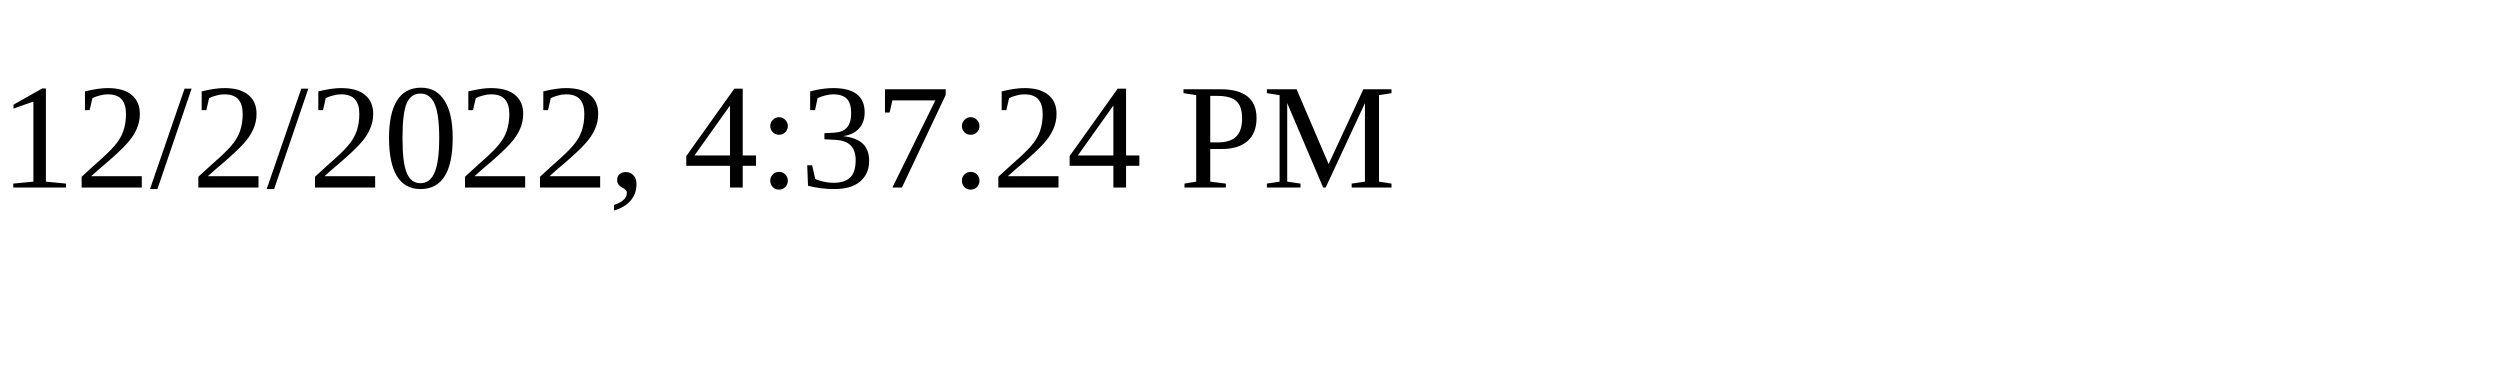
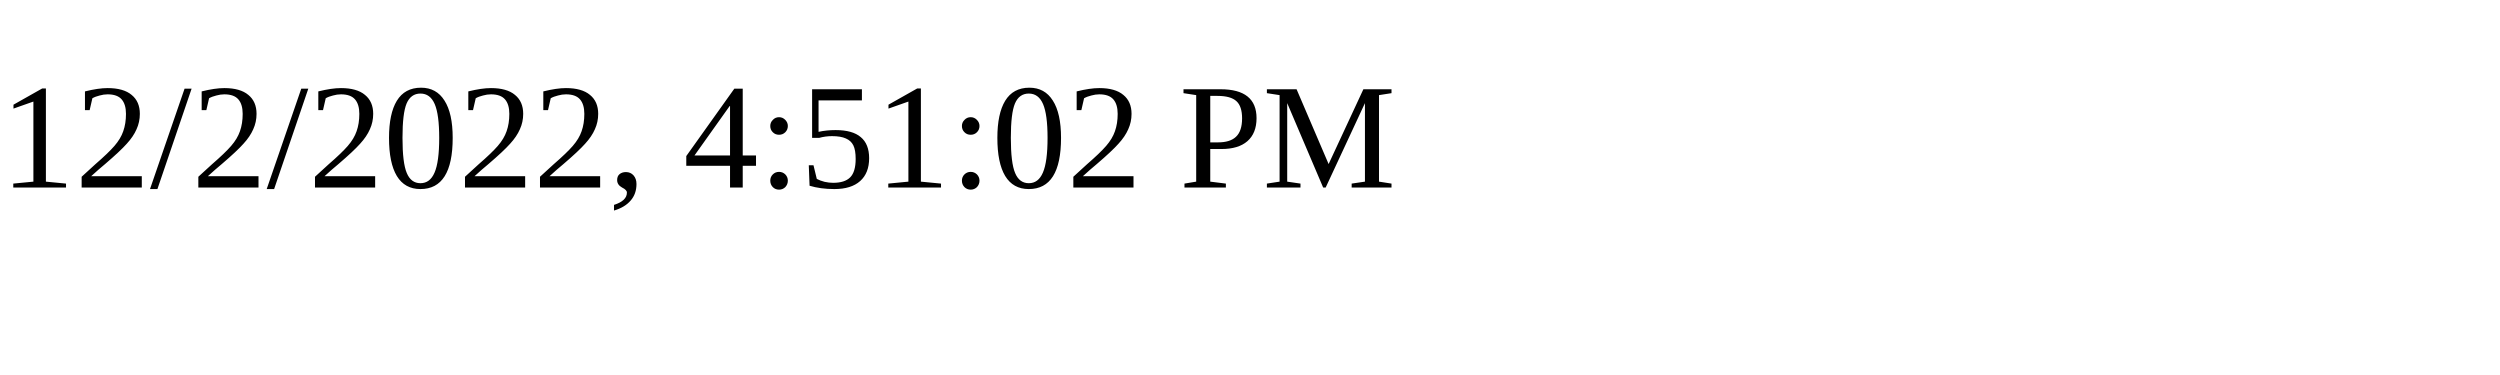
<svg xmlns="http://www.w3.org/2000/svg" height="30" width="200">
-   <text x="0" y="15">12/2/2022, 4:37:24 PM</text>
+   <text x="0" y="15">12/2/2022, 4:51:02 PM</text>
</svg>
